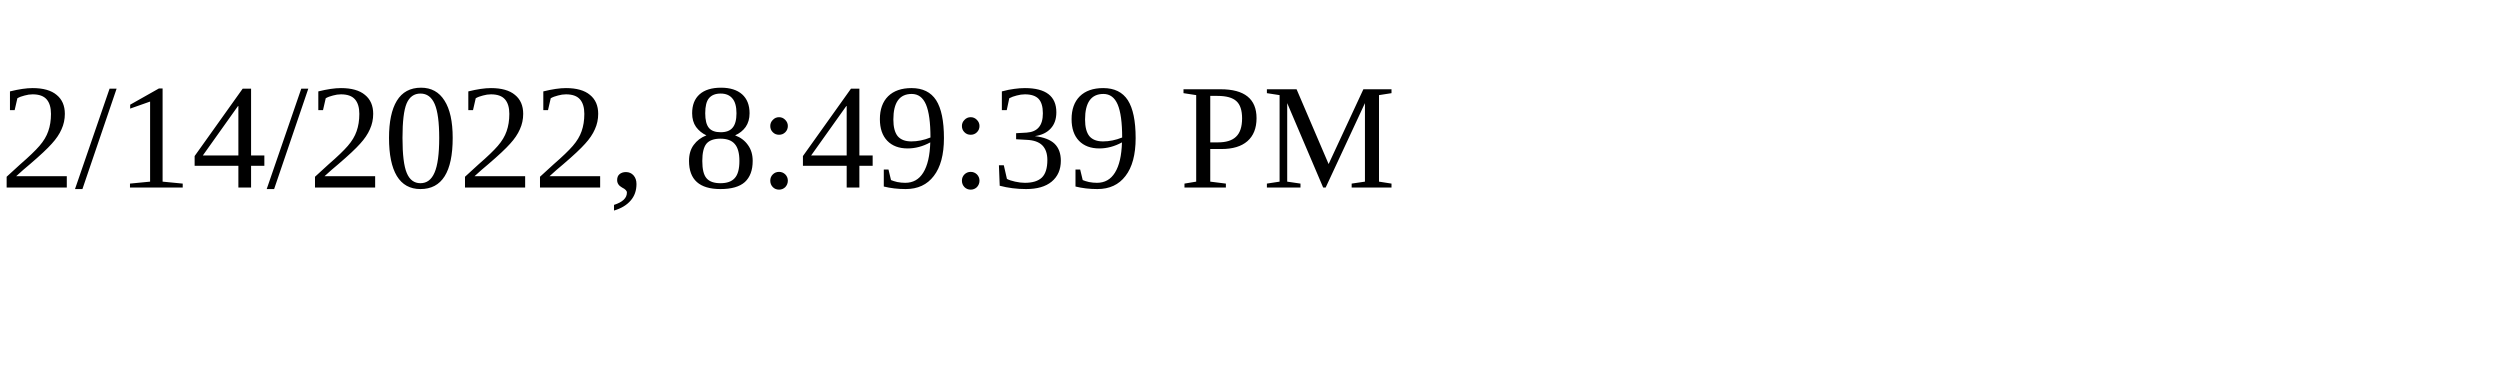
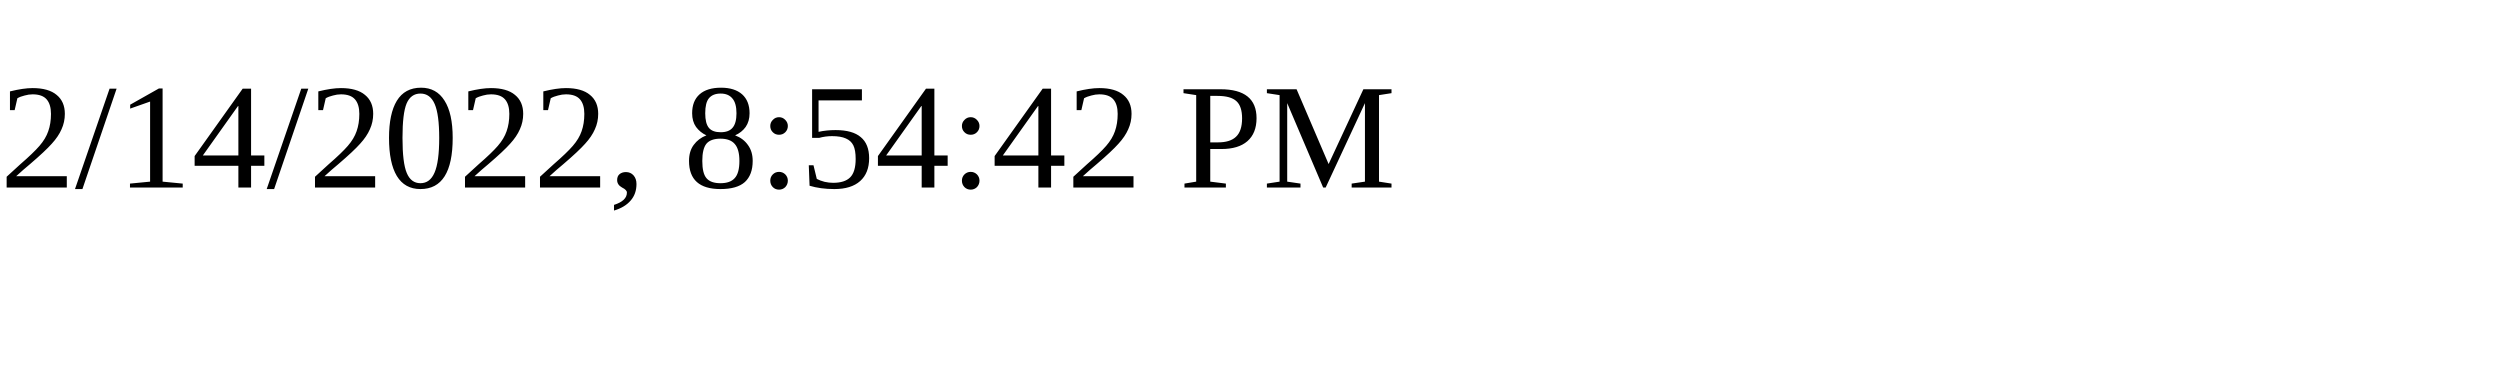
<svg xmlns="http://www.w3.org/2000/svg" height="30" width="200">
-   <text x="0" y="15">2/14/2022, 8:49:39 PM</text>
+   <text x="0" y="15">2/14/2022, 8:54:42 PM</text>
</svg>
